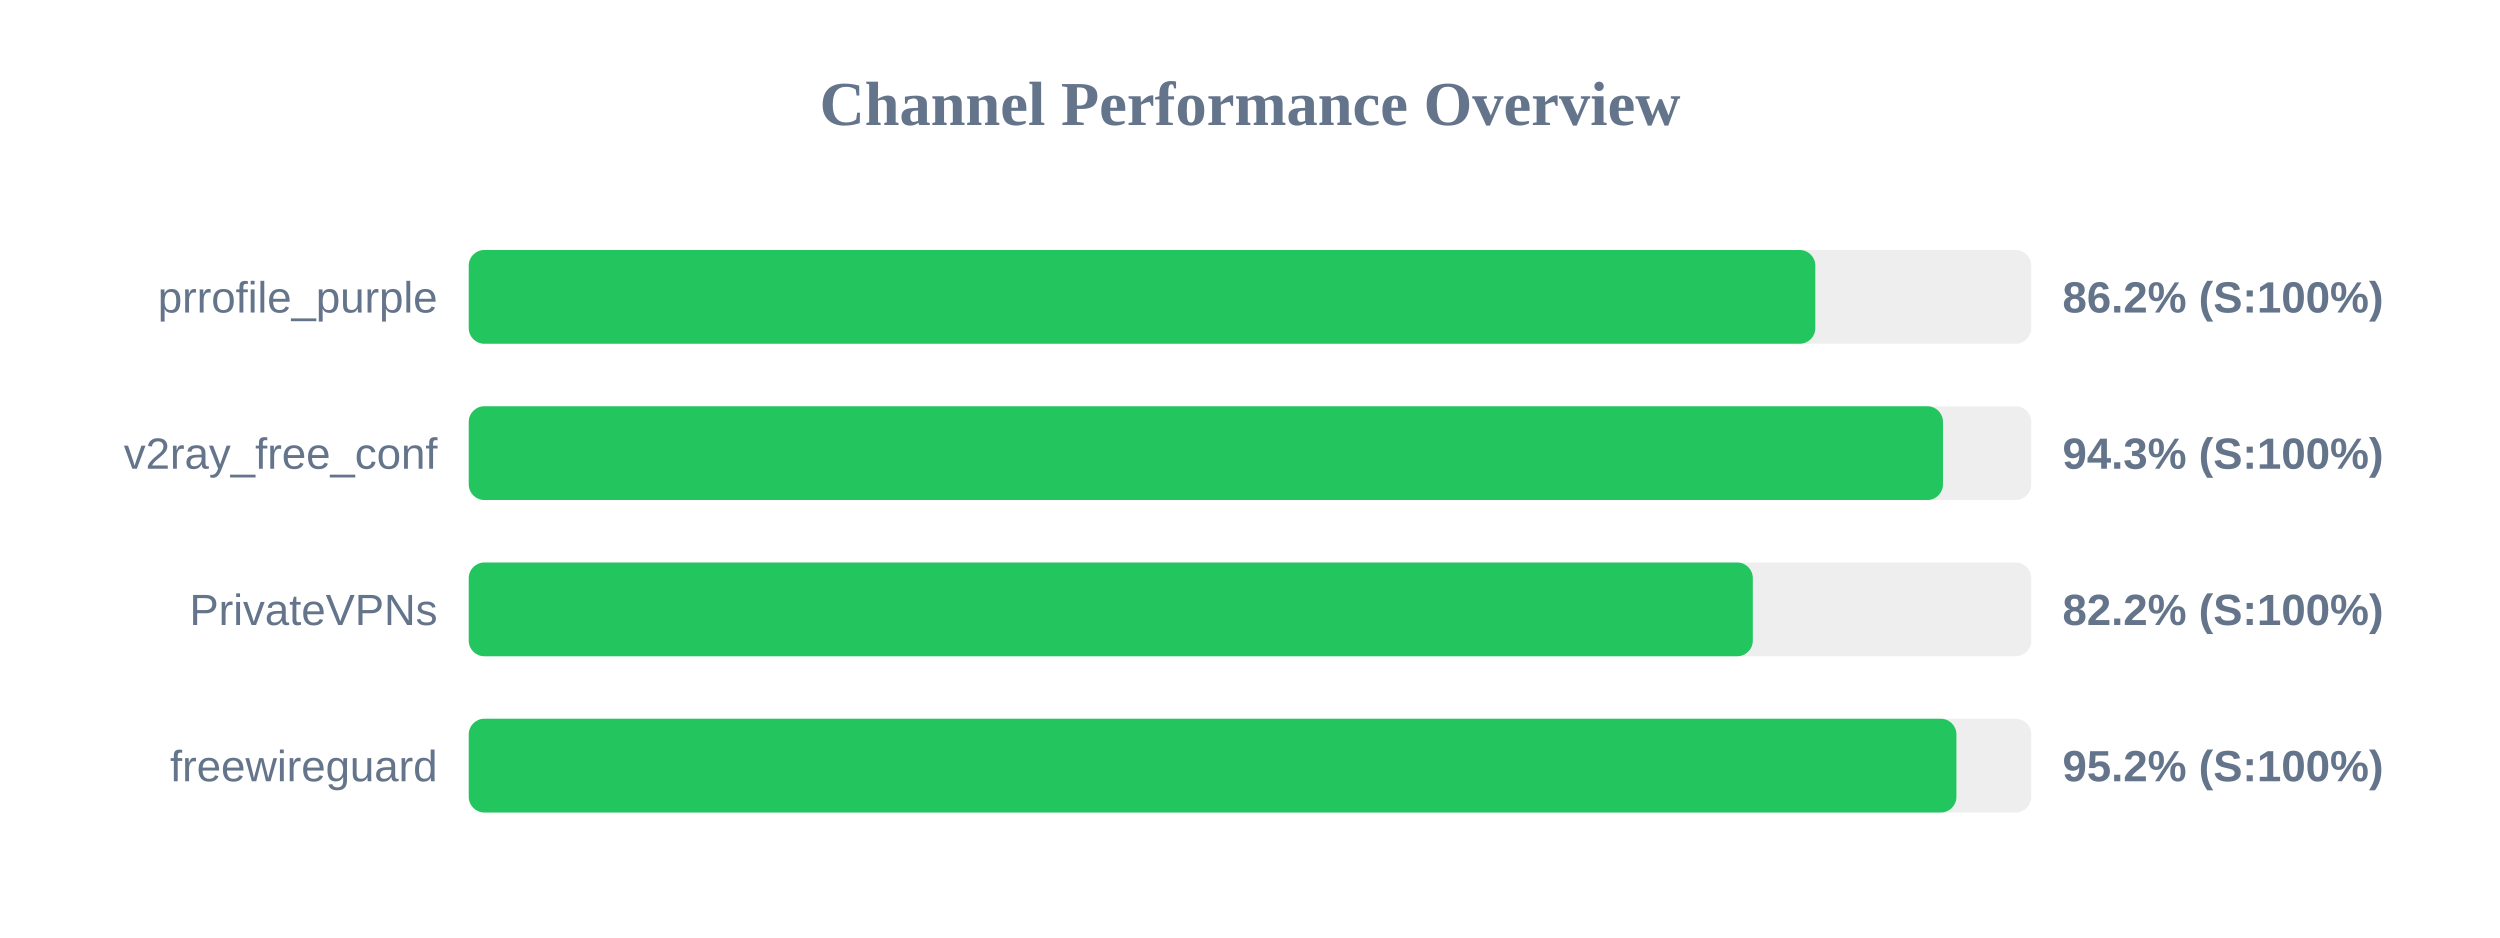
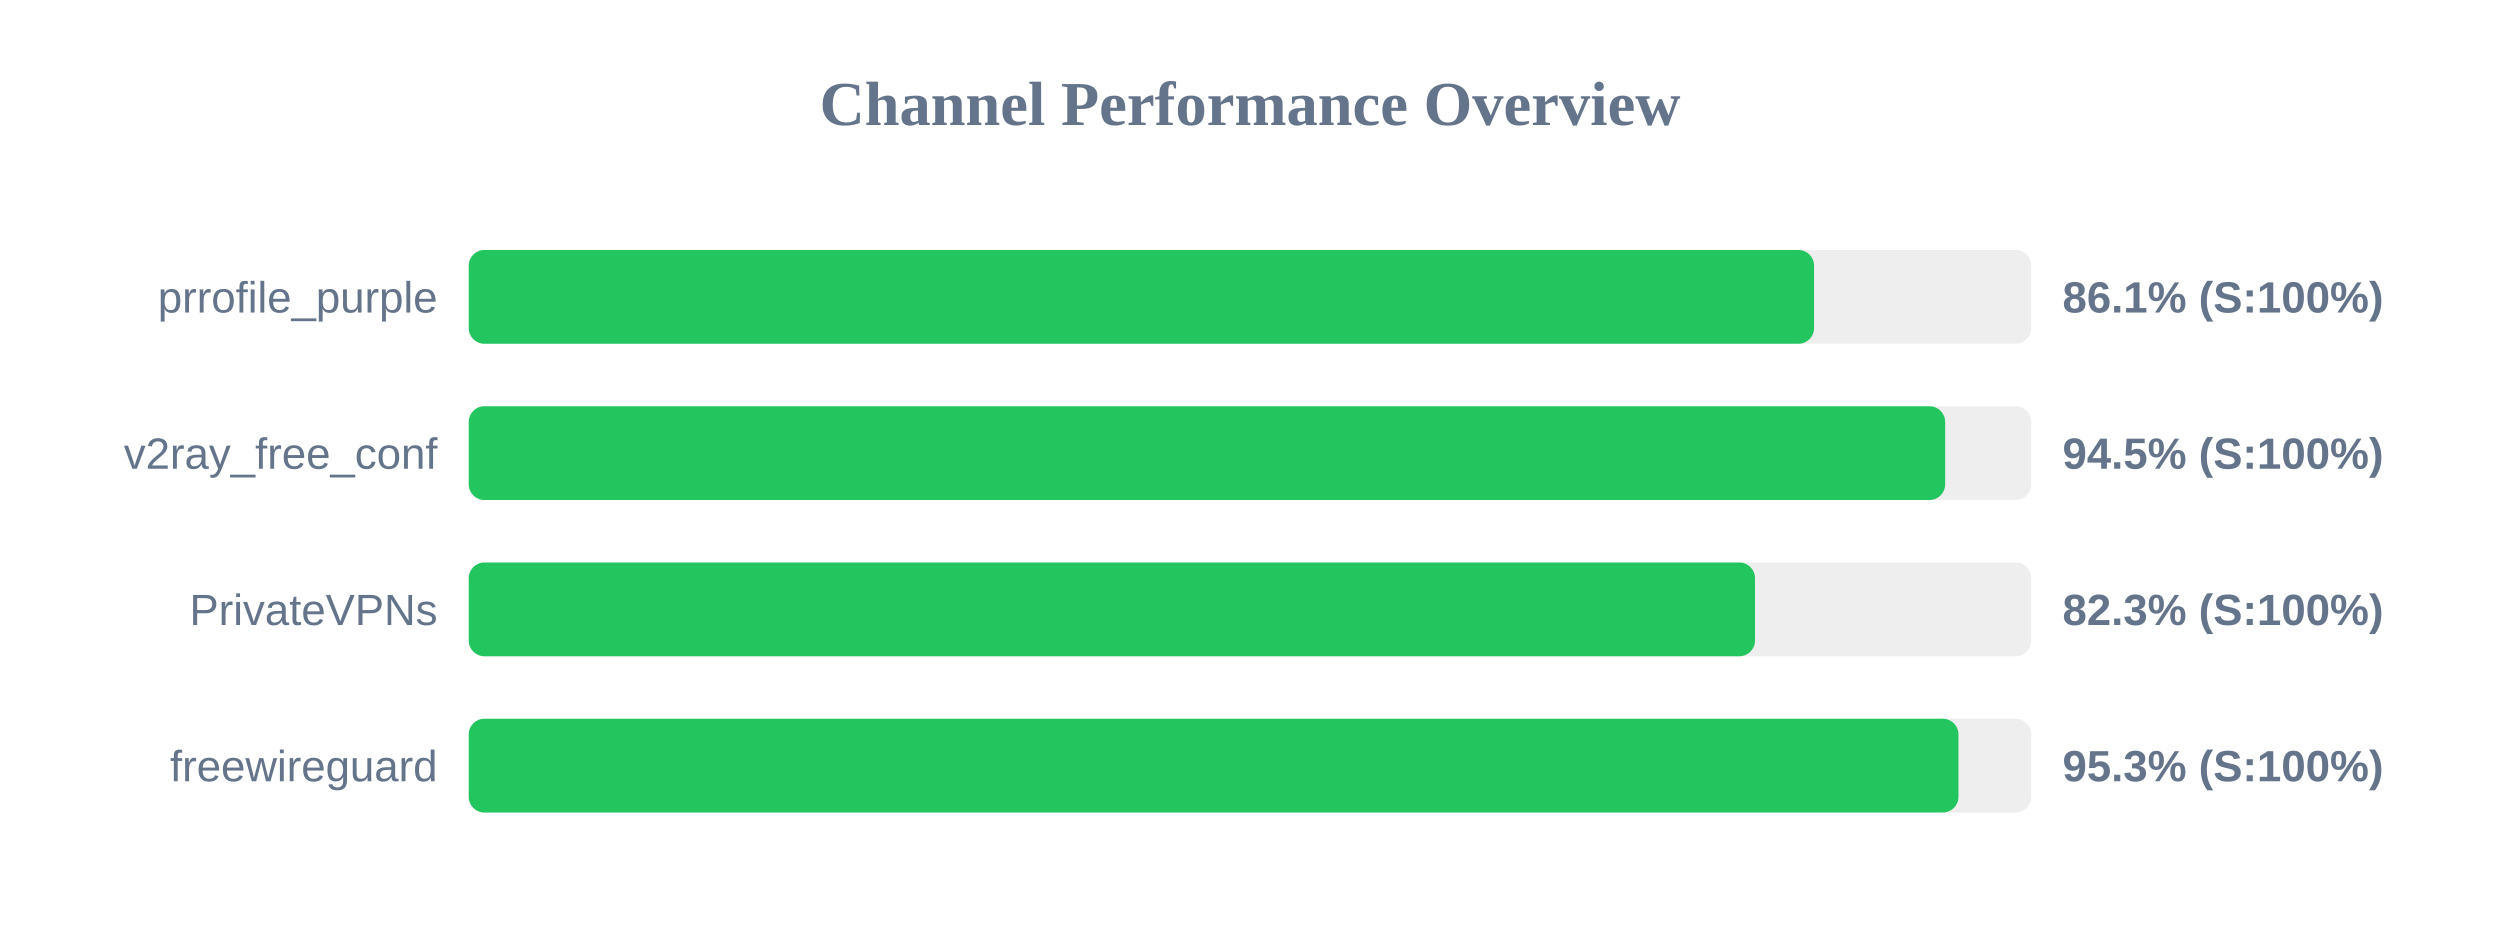
<svg xmlns="http://www.w3.org/2000/svg" width="800" height="300" version="1.1">
  <style>
        .row { font: 14px Arial; fill: #64748b; }
        .score { font: bold 14px Arial; fill: #64748b; }
    </style>
  <text x="400" y="40" text-anchor="middle" font-size="20px" font-weight="bold" fill="#64748b">Channel Performance Overview</text>
  <rect x="150" y="80" width="500" height="30" fill="#eee" rx="5" />
-   <rect x="150" y="80" width="430.9" height="30" fill="#22c55e" rx="5" />
+   <rect x="150" y="80" width="430.5" height="30" fill="#22c55e" rx="5" />
  <text x="140" y="100" text-anchor="end" class="row">prrofile_purple</text>
-   <text x="660" y="100" text-anchor="start" class="score">86.2% (S:100%)</text>
+   <text x="660" y="100" text-anchor="start" class="score">86.1% (S:100%)</text>
  <rect x="150" y="130" width="500" height="30" fill="#eee" rx="5" />
-   <rect x="150" y="130" width="471.75" height="30" fill="#22c55e" rx="5" />
+   <rect x="150" y="130" width="472.45" height="30" fill="#22c55e" rx="5" />
  <text x="140" y="150" text-anchor="end" class="row">v2ray_free_conf</text>
-   <text x="660" y="150" text-anchor="start" class="score">94.3% (S:100%)</text>
+   <text x="660" y="150" text-anchor="start" class="score">94.5% (S:100%)</text>
  <rect x="150" y="180" width="500" height="30" fill="#eee" rx="5" />
-   <rect x="150" y="180" width="410.9" height="30" fill="#22c55e" rx="5" />
+   <rect x="150" y="180" width="411.6" height="30" fill="#22c55e" rx="5" />
  <text x="140" y="200" text-anchor="end" class="row">PrivateVPNs</text>
-   <text x="660" y="200" text-anchor="start" class="score">82.2% (S:100%)</text>
+   <text x="660" y="200" text-anchor="start" class="score">82.3% (S:100%)</text>
  <rect x="150" y="230" width="500" height="30" fill="#eee" rx="5" />
-   <rect x="150" y="230" width="476.05" height="30" fill="#22c55e" rx="5" />
+   <rect x="150" y="230" width="476.7" height="30" fill="#22c55e" rx="5" />
  <text x="140" y="250" text-anchor="end" class="row">freewireguard</text>
-   <text x="660" y="250" text-anchor="start" class="score">95.2% (S:100%)</text>
+   <text x="660" y="250" text-anchor="start" class="score">95.3% (S:100%)</text>
</svg>
